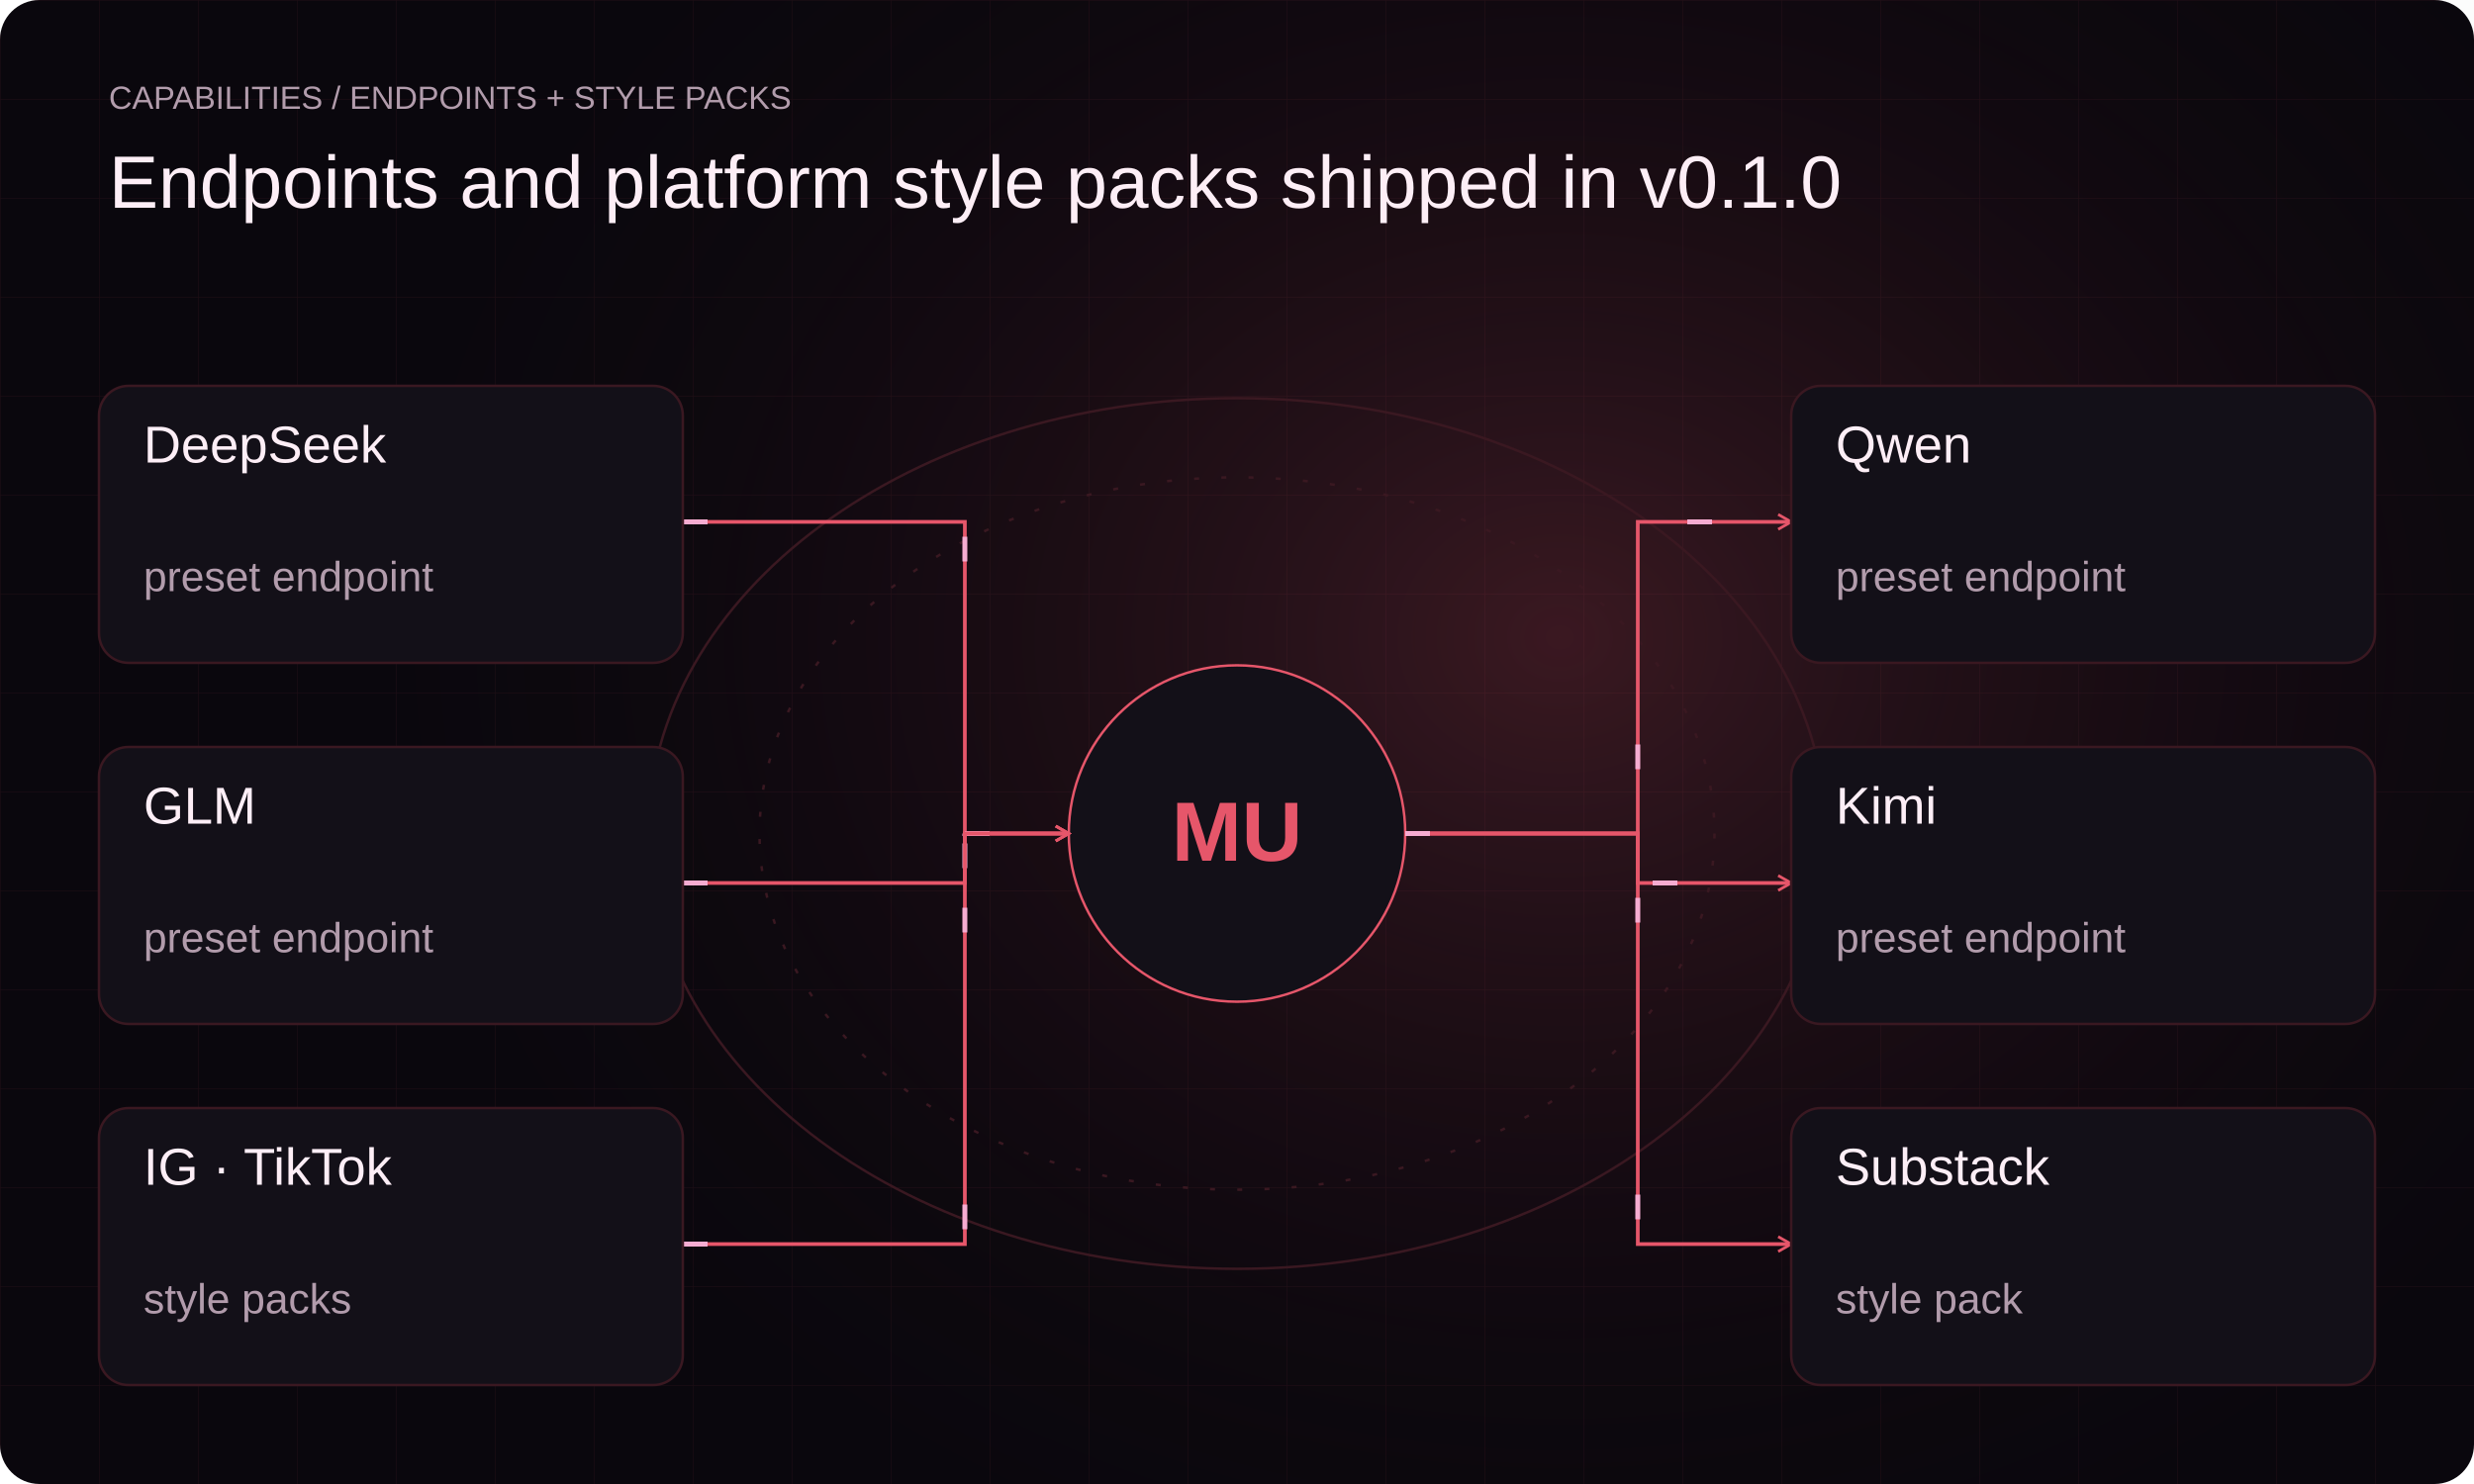
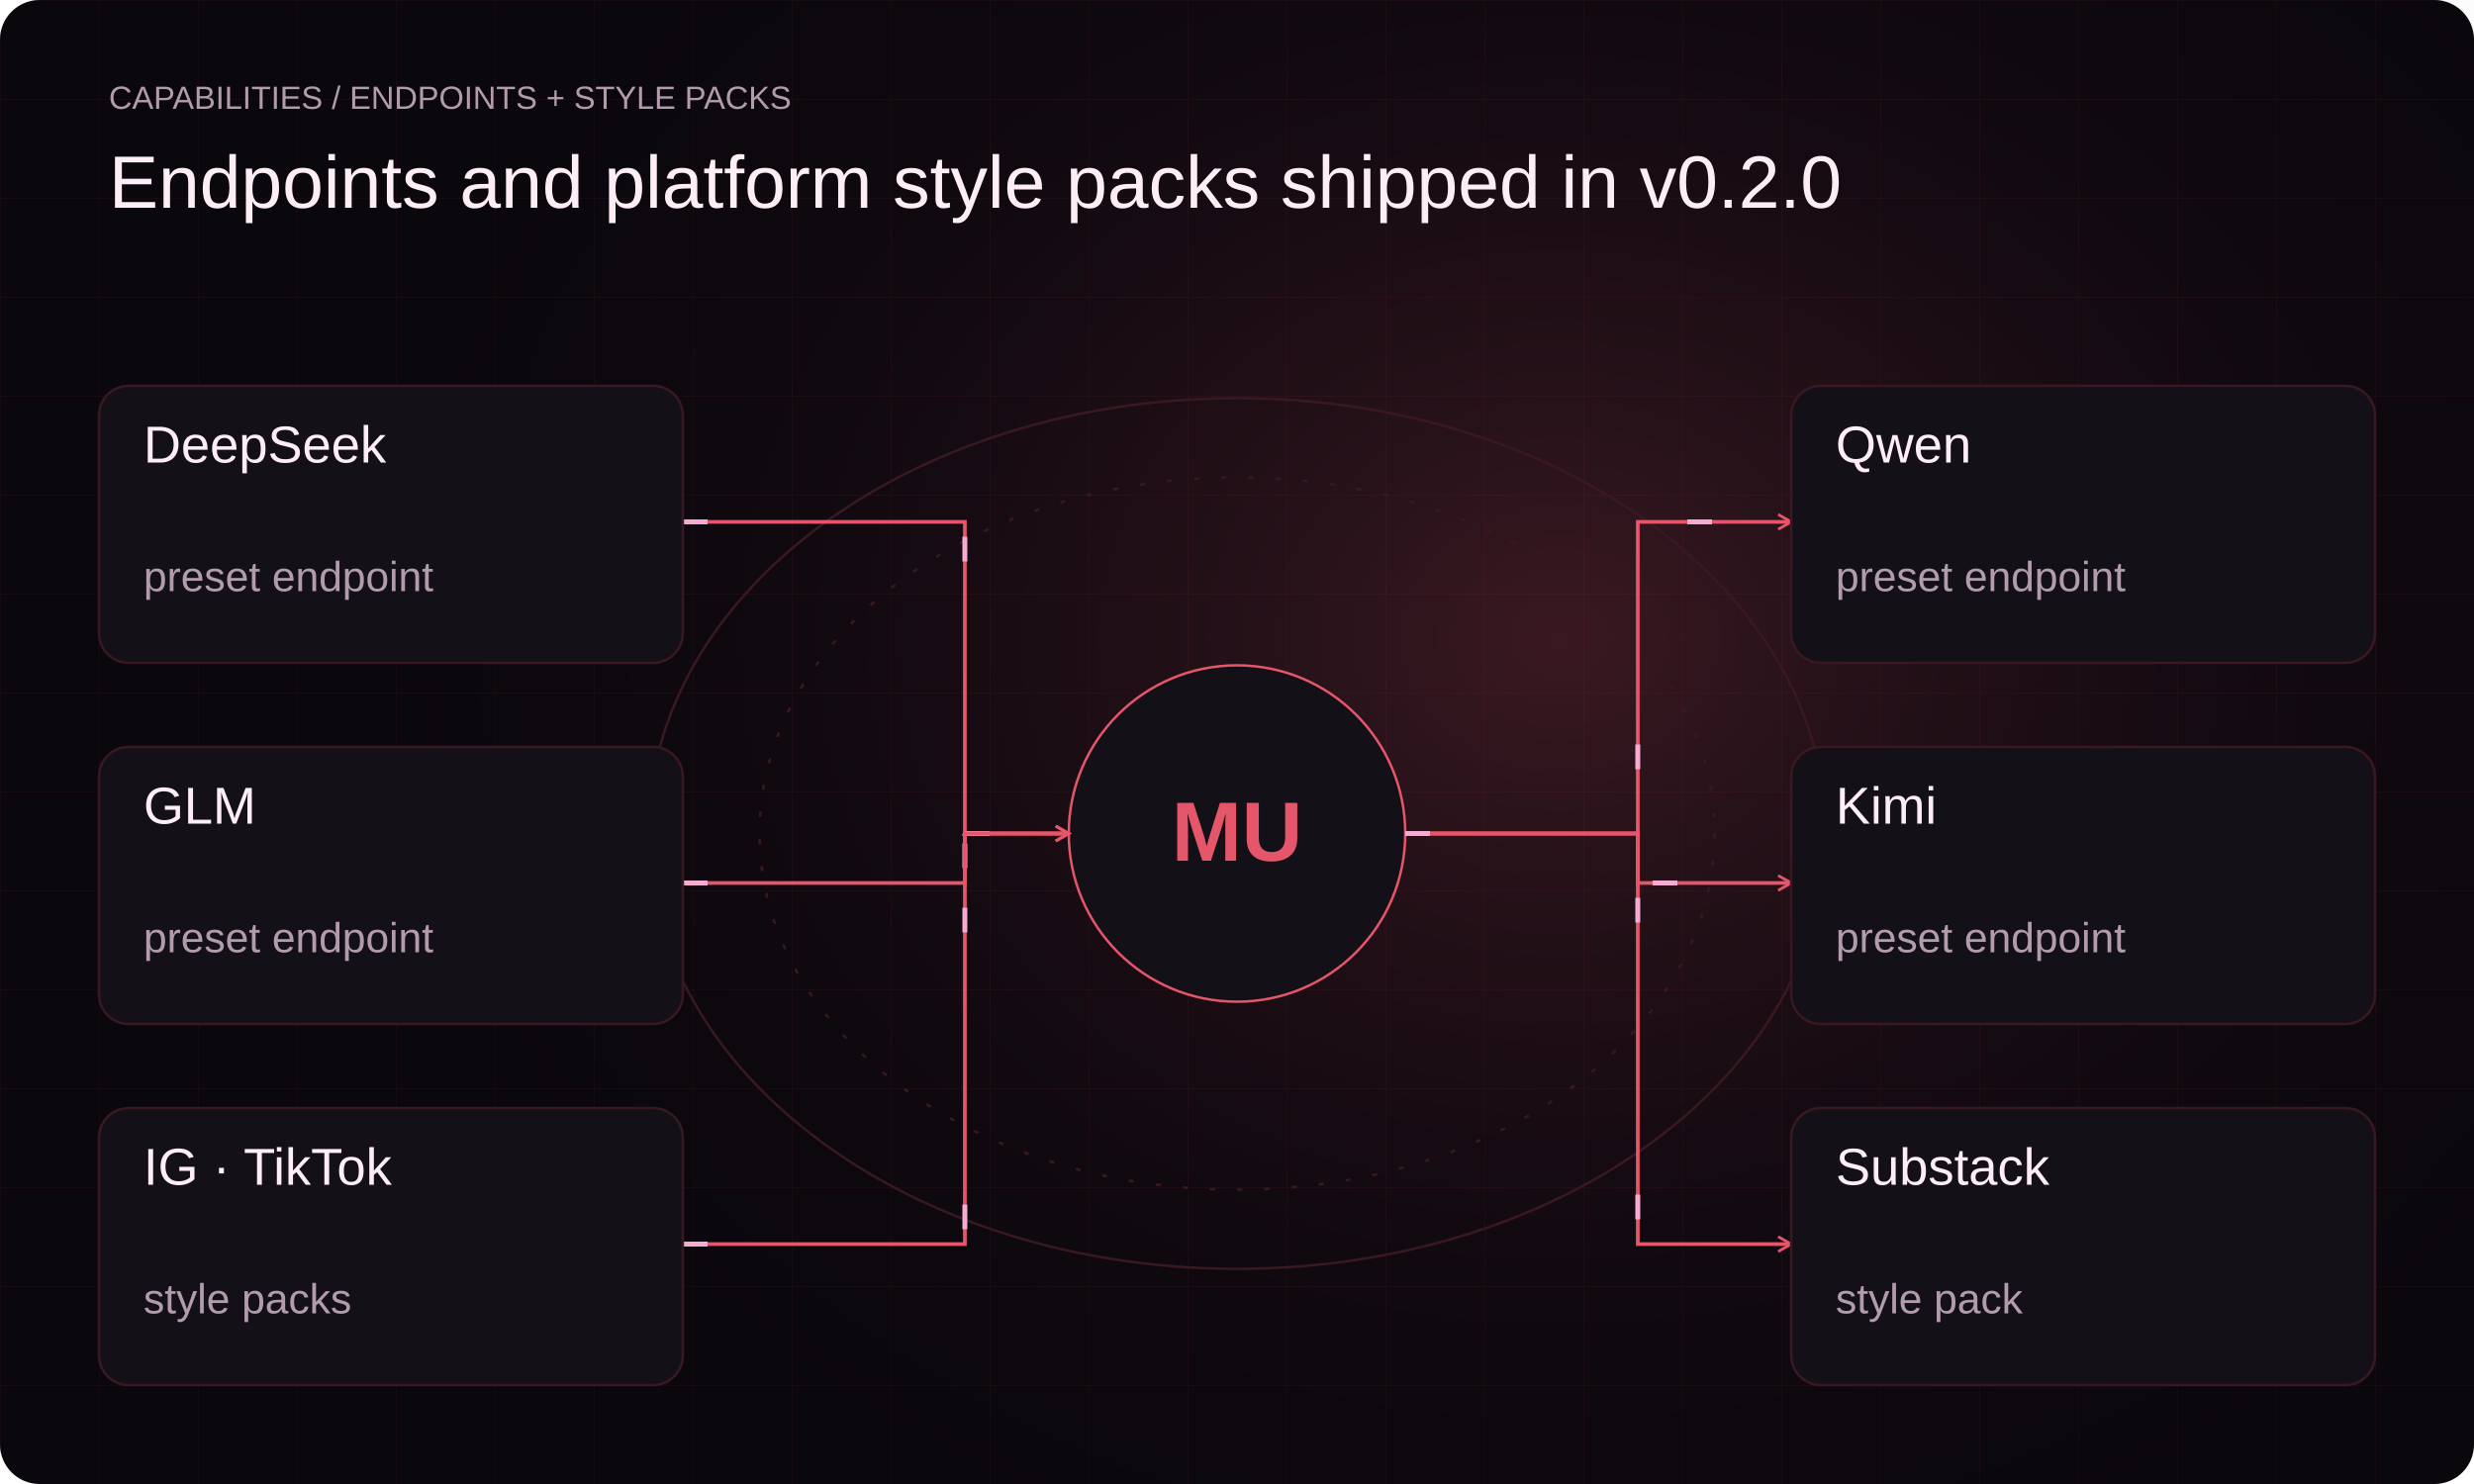
<svg xmlns="http://www.w3.org/2000/svg" width="1000" height="600" viewBox="0 0 1000 600" data-palette="e6566a-e79c6a-f6acd1-042b526d80e9" role="img" aria-labelledby="integrations-dark-title integrations-dark-desc">
  <defs>
    <linearGradient id="brand" gradientUnits="userSpaceOnUse" x2="1000" y2="600">
      <stop stop-color="#e6566a" />
      <stop offset=".6" stop-color="#e79c6a" />
      <stop offset="1" stop-color="#f6acd1" />
    </linearGradient>
    <radialGradient id="halo">
      <stop stop-color="#e6566a" stop-opacity=".22" />
      <stop offset="1" stop-color="#0a070d" stop-opacity="0" />
    </radialGradient>
    <filter id="glow">
      <feGaussianBlur stdDeviation="5" />
    </filter>
    <pattern id="grid" width="40" height="40" patternUnits="userSpaceOnUse">
      <path d="M40 0H0V40" fill="none" stroke="#3a1821" stroke-opacity=".35" stroke-width=".6" />
    </pattern>
    <marker id="arrow" viewBox="0 0 10 10" refX="8" refY="5" markerWidth="5" markerHeight="5" orient="auto">
      <path d="m1 1 7 4-7 4" fill="none" stroke="#e6566a" stroke-width="1.5" />
    </marker>
  </defs>
  <style>text{font-family:Arial,"Noto Sans",sans-serif}.flow{stroke-dasharray:10 110;animation:flow 6s linear infinite}.pulse{animation:pulse 5s ease-in-out infinite}.turn{transform-box:fill-box;transform-origin:center;animation:turn 36s linear infinite}@keyframes flow{to{stroke-dashoffset:-360}}@keyframes pulse{0%,100%{opacity:.45}50%{opacity:1}}@keyframes turn{to{transform:rotate(360deg)}}@media(prefers-reduced-motion:reduce){*{animation:none!important;transform:none!important}.flow{display:none}}</style>
  <rect width="1000" height="600" rx="16" fill="#0a070d" />
  <rect width="1000" height="600" rx="16" fill="url(#grid)" />
  <ellipse cx="630.0" cy="258.0" rx="500.0" ry="420.0" fill="url(#halo)" />
  <text x="44" y="44" fill="#b29cac" font-size="13" text-anchor="start" font-weight="400">CAPABILITIES / ENDPOINTS + STYLE PACKS</text>
-   <text x="44" y="84.0" fill="#fdeef6" font-size="30" text-anchor="start" font-weight="400">Endpoints and platform style packs shipped in v0.1.0</text>
+   <text x="44" y="84.0" fill="#fdeef6" font-size="30" text-anchor="start" font-weight="400">Endpoints and platform style packs shipped in v0.2.0</text>
  <ellipse cx="500" cy="337" rx="238" ry="176" fill="none" stroke="#3a1821" />
  <ellipse cx="500" cy="337" rx="193" ry="144" fill="none" stroke="#3a1821" stroke-dasharray="2 9" />
  <circle cx="500" cy="337" r="68" fill="#131018" stroke="#e6566a" />
  <text x="500" y="348" fill="#e6566a" font-size="34" text-anchor="middle" font-weight="700">MU</text>
  <path d="M276 211H390V337H432" fill="none" stroke="#e6566a" stroke-width="1.5" marker-end="url(#arrow)" />
  <path d="M276 211H390V337H432" class="flow" fill="none" stroke="#f6acd1" stroke-width="2" />
  <rect x="40" y="156" width="236" height="112" rx="12" fill="#131018" stroke="#3a1821" />
  <text x="58" y="187.0" fill="#fdeef6" font-size="21" text-anchor="start" font-weight="400">DeepSeek</text>
  <text x="58" y="239.0" fill="#b29cac" font-size="17" text-anchor="start" font-weight="400">preset endpoint</text>
  <path d="M568 337H662V211H724" fill="none" stroke="#e6566a" stroke-width="1.5" marker-end="url(#arrow)" />
  <path d="M568 337H662V211H724" class="flow" fill="none" stroke="#f6acd1" stroke-width="2" />
  <rect x="724" y="156" width="236" height="112" rx="12" fill="#131018" stroke="#3a1821" />
  <text x="742" y="187.0" fill="#fdeef6" font-size="21" text-anchor="start" font-weight="400">Qwen</text>
  <text x="742" y="239.0" fill="#b29cac" font-size="17" text-anchor="start" font-weight="400">preset endpoint</text>
  <path d="M276 357H390V337H432" fill="none" stroke="#e6566a" stroke-width="1.5" marker-end="url(#arrow)" />
  <path d="M276 357H390V337H432" class="flow" fill="none" stroke="#f6acd1" stroke-width="2" />
  <rect x="40" y="302" width="236" height="112" rx="12" fill="#131018" stroke="#3a1821" />
  <text x="58" y="333.0" fill="#fdeef6" font-size="21" text-anchor="start" font-weight="400">GLM</text>
  <text x="58" y="385.0" fill="#b29cac" font-size="17" text-anchor="start" font-weight="400">preset endpoint</text>
  <path d="M568 337H662V357H724" fill="none" stroke="#e6566a" stroke-width="1.5" marker-end="url(#arrow)" />
  <path d="M568 337H662V357H724" class="flow" fill="none" stroke="#f6acd1" stroke-width="2" />
  <rect x="724" y="302" width="236" height="112" rx="12" fill="#131018" stroke="#3a1821" />
  <text x="742" y="333.0" fill="#fdeef6" font-size="21" text-anchor="start" font-weight="400">Kimi</text>
  <text x="742" y="385.0" fill="#b29cac" font-size="17" text-anchor="start" font-weight="400">preset endpoint</text>
  <path d="M276 503H390V337H432" fill="none" stroke="#e6566a" stroke-width="1.5" marker-end="url(#arrow)" />
  <path d="M276 503H390V337H432" class="flow" fill="none" stroke="#f6acd1" stroke-width="2" />
  <rect x="40" y="448" width="236" height="112" rx="12" fill="#131018" stroke="#3a1821" />
  <text x="58" y="479.0" fill="#fdeef6" font-size="21" text-anchor="start" font-weight="400">IG · TikTok</text>
  <text x="58" y="531.0" fill="#b29cac" font-size="17" text-anchor="start" font-weight="400">style packs</text>
  <path d="M568 337H662V503H724" fill="none" stroke="#e6566a" stroke-width="1.5" marker-end="url(#arrow)" />
  <path d="M568 337H662V503H724" class="flow" fill="none" stroke="#f6acd1" stroke-width="2" />
  <rect x="724" y="448" width="236" height="112" rx="12" fill="#131018" stroke="#3a1821" />
  <text x="742" y="479.0" fill="#fdeef6" font-size="21" text-anchor="start" font-weight="400">Substack</text>
  <text x="742" y="531.0" fill="#b29cac" font-size="17" text-anchor="start" font-weight="400">style pack</text>
</svg>
